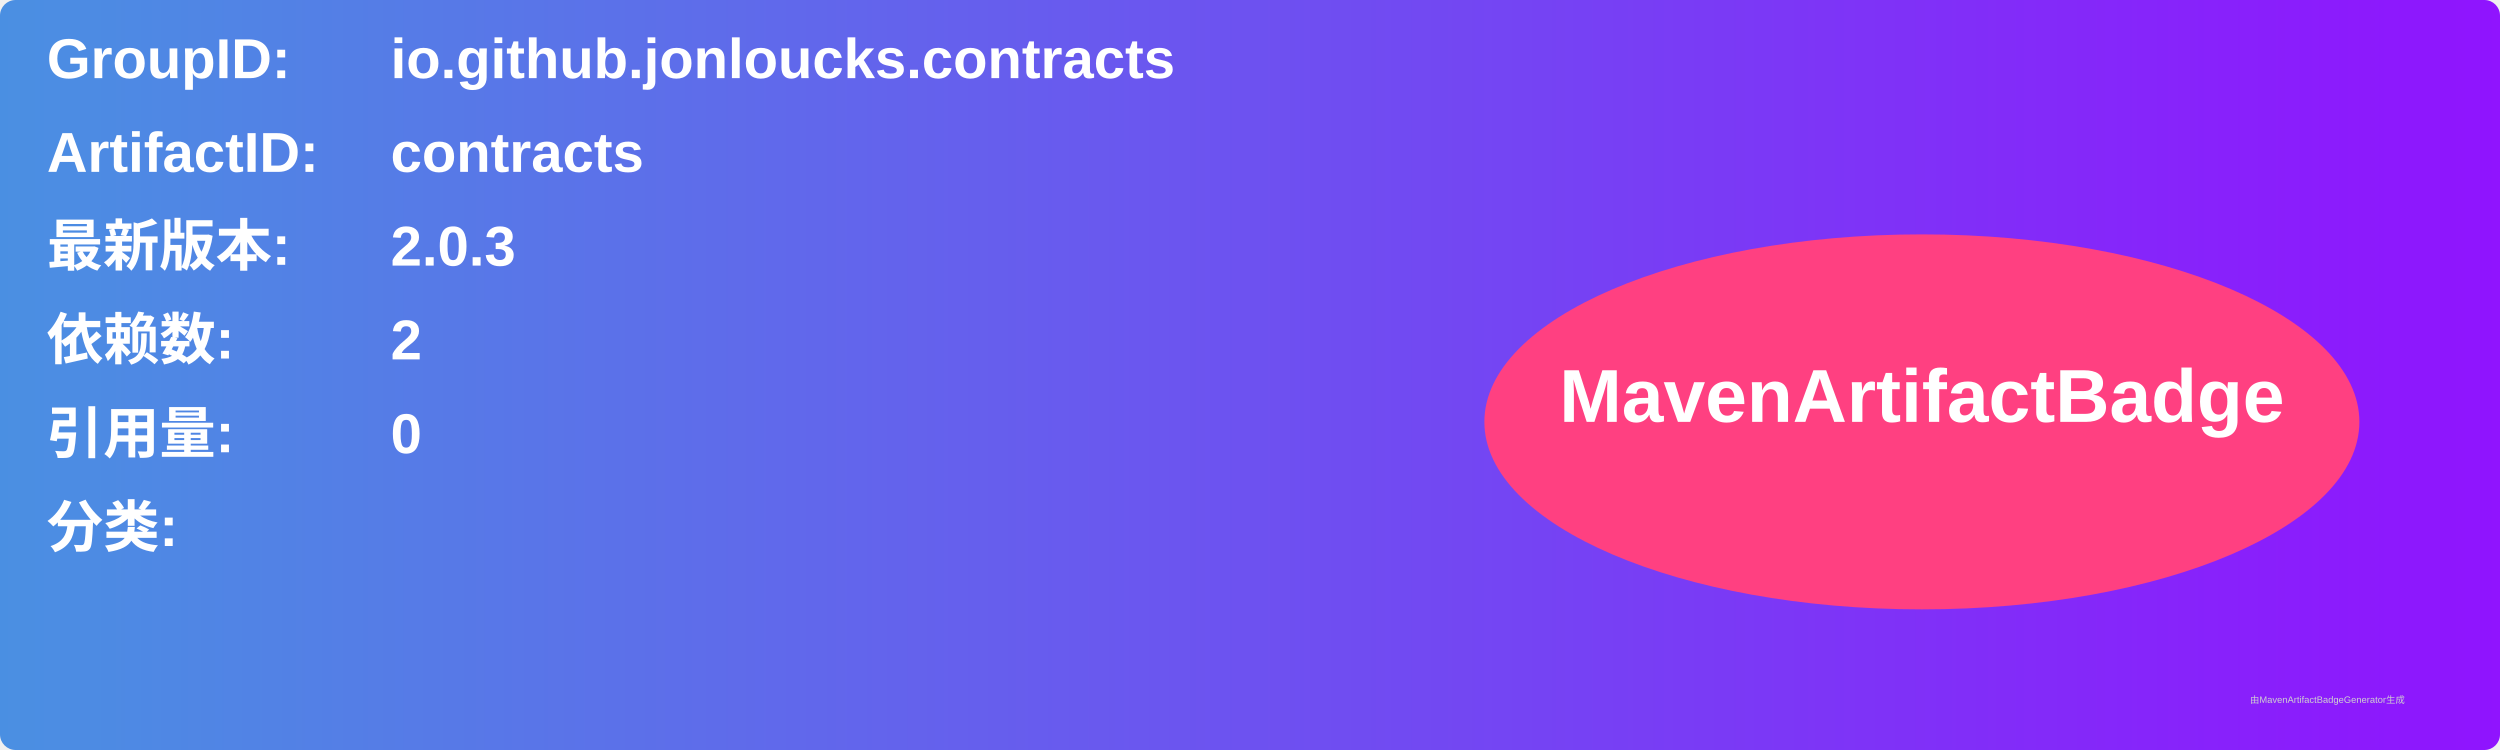
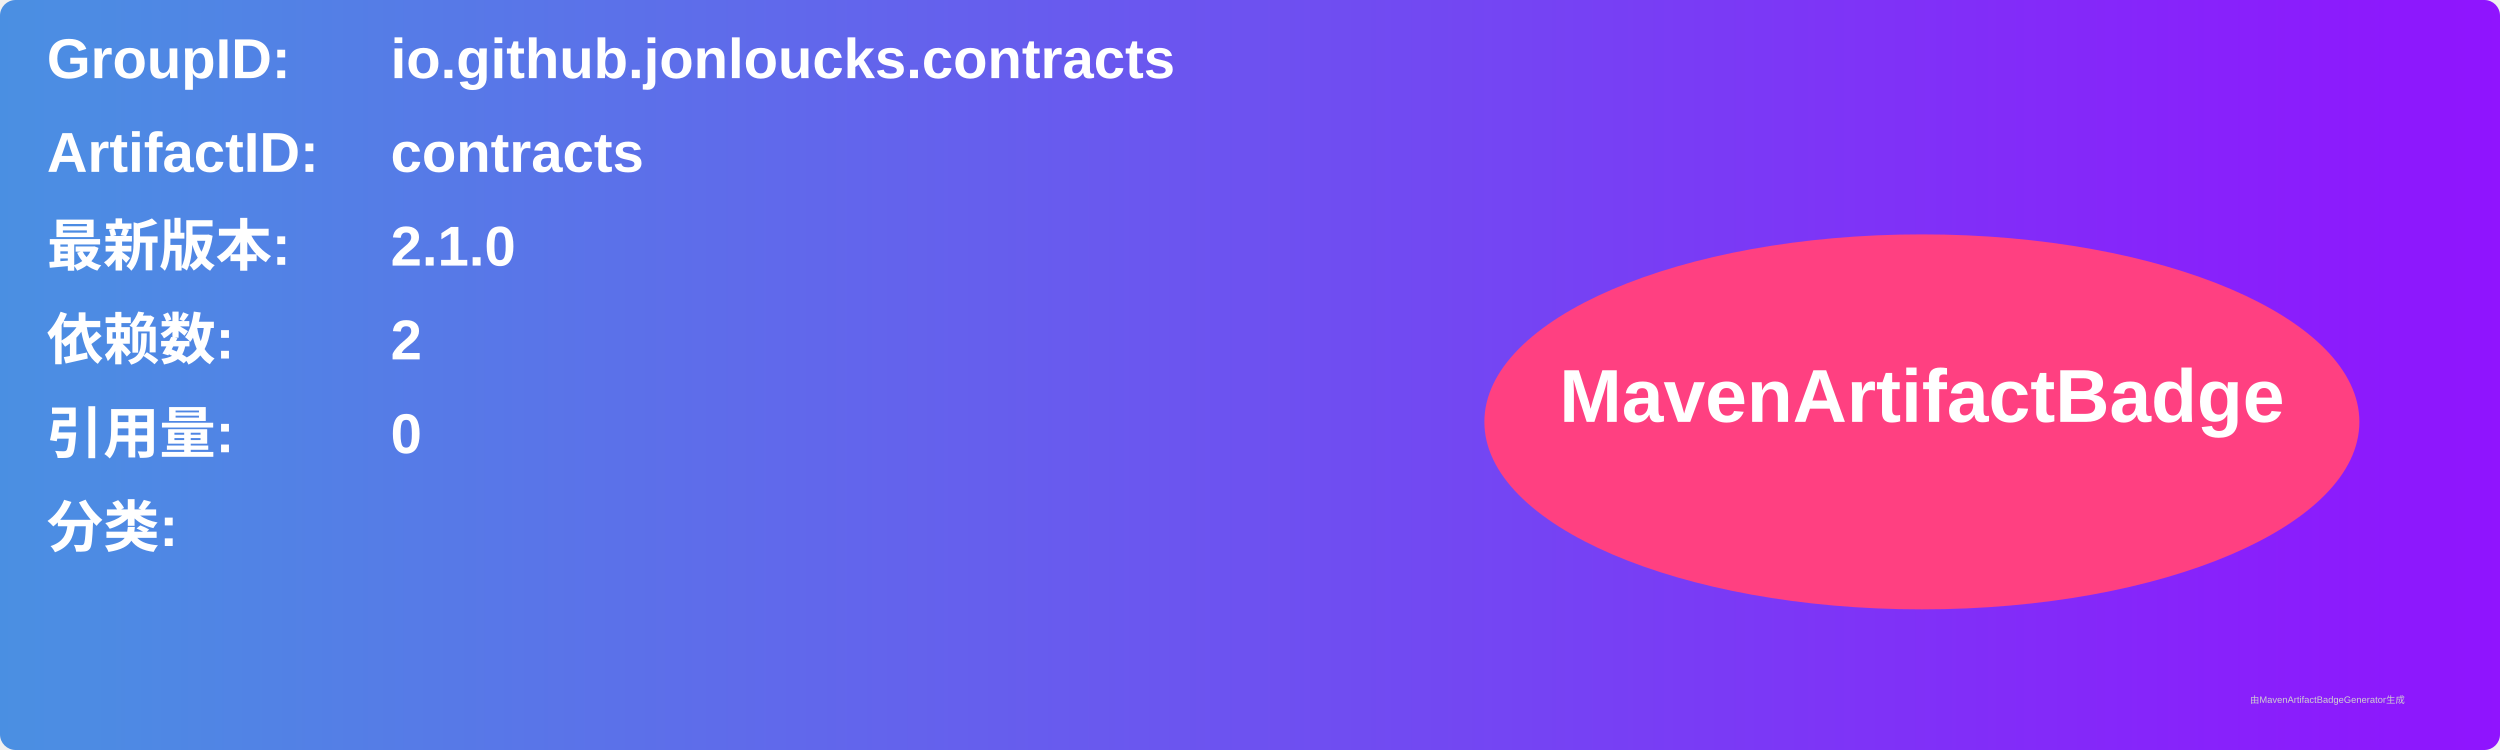
<svg xmlns="http://www.w3.org/2000/svg" width="800" height="240" viewBox="0 0 800 240">
  <linearGradient id="grad" x1="0%" y1="0%" x2="100%" y2="0%">
    <stop offset="0%" stop-color="#4a90e2" />
    <stop offset="100%" stop-color="#9013fe" />
  </linearGradient>
  <rect width="100%" height="100%" rx="5" ry="5" fill="url(#grad)" />
  <g transform="translate(15, 15)">
    <text x="0" y="10" font-family="Arial" font-size="18" fill="white" font-weight="bold" width="260">GroupID:</text>
    <text x="110" y="10" font-family="Arial" font-size="18" fill="white" font-weight="bold" width="460">io.github.jonloucks.contracts</text>
    <text x="0" y="40" font-family="Arial" font-size="18" fill="white" font-weight="bold" width="260">ArtifactID:</text>
    <text x="110" y="40" font-family="Arial" font-size="18" fill="white" font-weight="bold" width="460">contracts</text>
    <text x="0" y="70" font-family="Arial" font-size="18" fill="white" font-weight="bold">最新版本:</text>
    <text x="110" y="70" font-family="Arial" font-size="18" fill="white" font-weight="bold">
-       <tspan font-weight="bold">2.0.3</tspan>
+       <tspan font-weight="bold">2.1.0</tspan>
    </text>
    <text x="0" y="100" font-family="Arial" font-size="18" fill="white" font-weight="bold">依赖数: </text>
    <text x="110" y="100" font-family="Arial" font-size="18" fill="white">
      <tspan font-weight="bold">2</tspan>
    </text>
    <text x="0" y="130" font-family="Arial" font-size="18" fill="white" font-weight="bold">引用量: </text>
    <text x="110" y="130" font-family="Arial" font-size="18" fill="white">
      <tspan font-weight="bold">0</tspan>
    </text>
    <text x="0" y="160" font-family="Arial" font-size="18" fill="white" font-weight="bold">分类:</text>
    <text x="10" y="190" font-family="Arial" font-size="10" fill="white">
      <tspan font-weight="bold" />
    </text>
    <ellipse cx="600" cy="120" rx="140" ry="60" fill="#ff4081" />
    <text x="600" y="120" text-anchor="middle" font-family="Arial" font-size="24" fill="white" font-weight="bold">MavenArtifactBadge</text>
  </g>
  <text x="720" y="225" font-family="Arial" font-size="3" fill="#d0d0d0">由MavenArtifactBadgeGenerator生成</text>
</svg>
